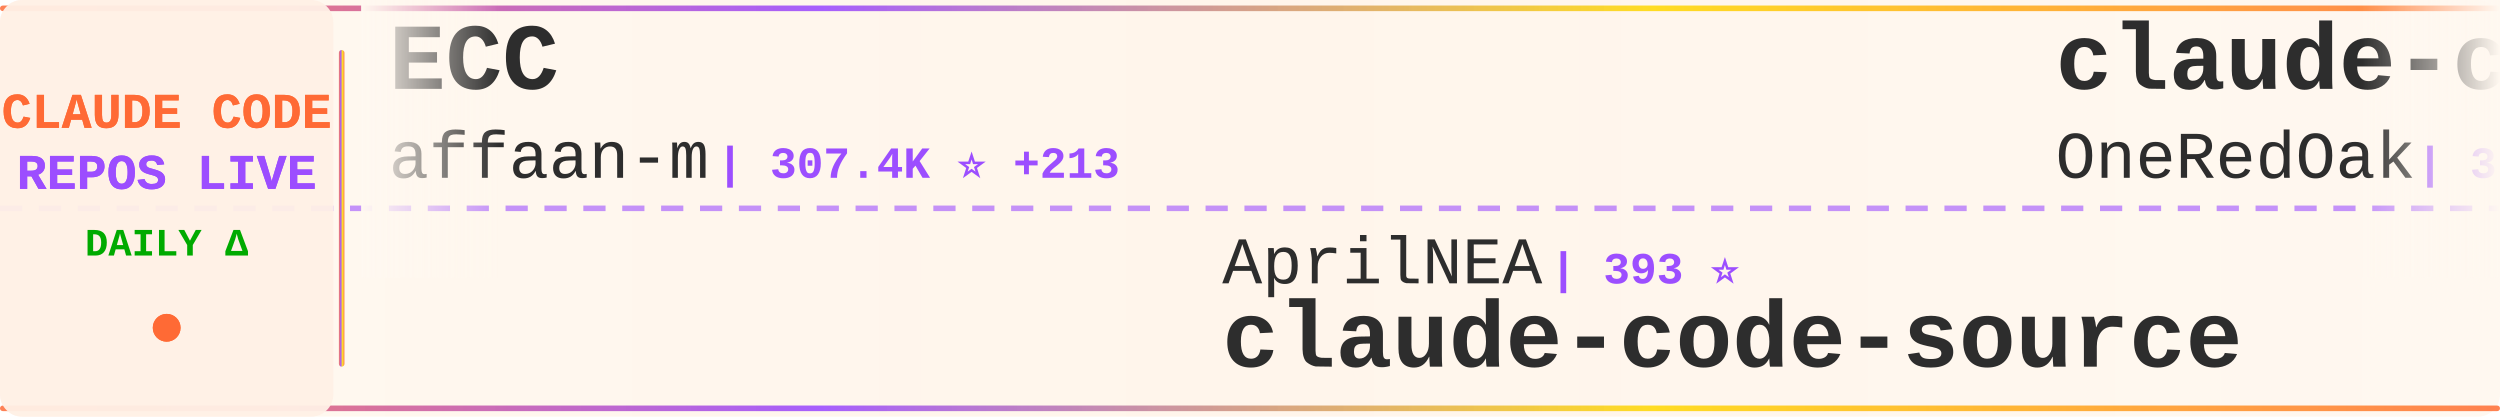
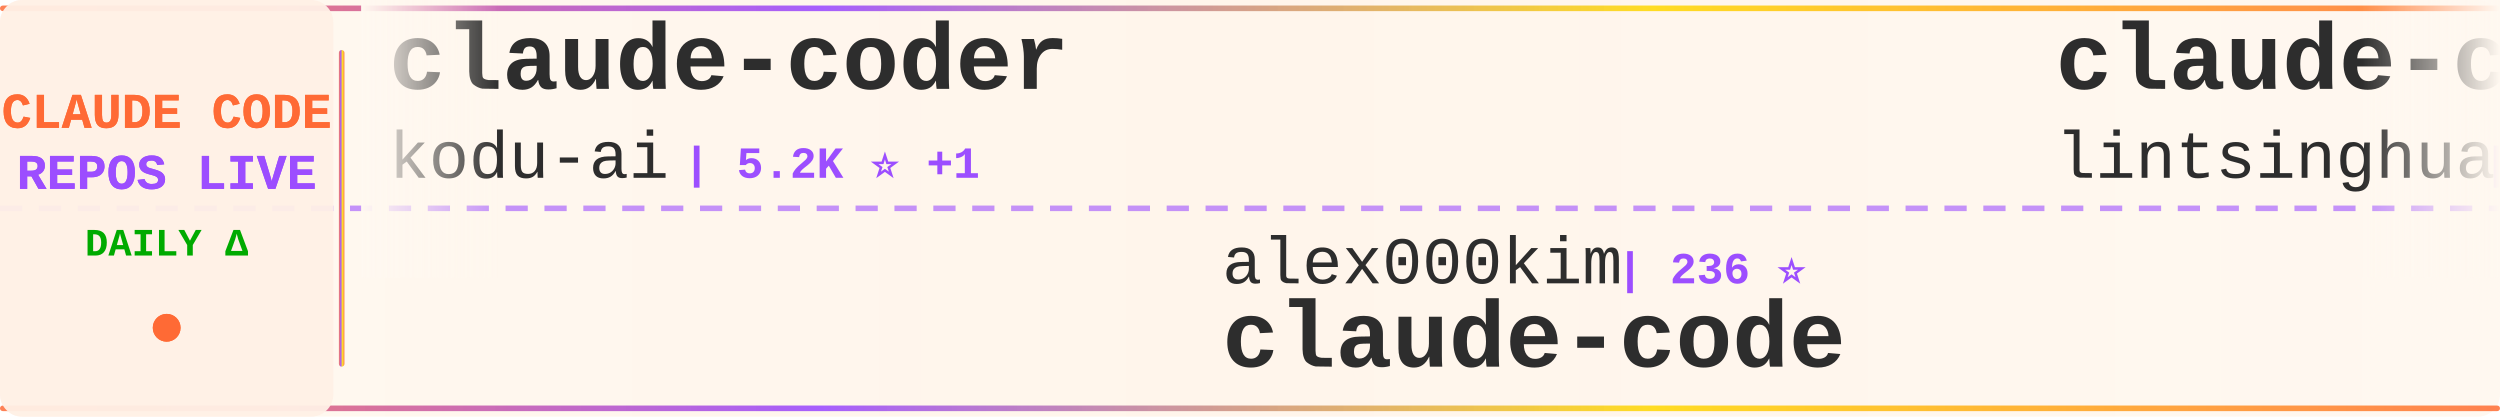
<svg xmlns="http://www.w3.org/2000/svg" width="900" height="150">
  <defs>
    <linearGradient id="tickerBg" x1="0%" y1="0%" x2="100%" y2="0%">
      <stop offset="0%" style="stop-color:#fff8f0;stop-opacity:0.98" />
      <stop offset="50%" style="stop-color:#fff5eb;stop-opacity:1" />
      <stop offset="100%" style="stop-color:#fff8f0;stop-opacity:0.98" />
    </linearGradient>
    <linearGradient id="borderGrad" x1="0%" y1="0%" x2="100%" y2="0%">
      <stop offset="0%" style="stop-color:#FF6B35;stop-opacity:0.85">
        <animate attributeName="stop-opacity" values="0.85;1;0.85" dur="2s" repeatCount="indefinite" />
      </stop>
      <stop offset="33%" style="stop-color:#9C4EFF;stop-opacity:0.9">
        <animate attributeName="stop-opacity" values="0.9;1;0.9" dur="2.2s" repeatCount="indefinite" />
      </stop>
      <stop offset="66%" style="stop-color:#FFD700;stop-opacity:0.85">
        <animate attributeName="stop-opacity" values="0.85;1;0.85" dur="1.8s" repeatCount="indefinite" />
      </stop>
      <stop offset="100%" style="stop-color:#FF6B35;stop-opacity:0.85">
        <animate attributeName="stop-opacity" values="0.85;1;0.85" dur="2s" repeatCount="indefinite" />
      </stop>
    </linearGradient>
    <filter id="textGlow">
      <feGaussianBlur stdDeviation="0.15" result="coloredBlur" />
      <feMerge>
        <feMergeNode in="coloredBlur" />
        <feMergeNode in="SourceGraphic" />
      </feMerge>
    </filter>
    <filter id="metricGlow">
      <feGaussianBlur stdDeviation="0.2" result="coloredBlur" />
      <feMerge>
        <feMergeNode in="coloredBlur" />
        <feMergeNode in="SourceGraphic" />
      </feMerge>
    </filter>
    <linearGradient id="leftFade" x1="0%" y1="0%" x2="100%" y2="0%">
      <stop offset="0%" style="stop-color:#fff8f0;stop-opacity:1" />
      <stop offset="100%" style="stop-color:#fff8f0;stop-opacity:0" />
    </linearGradient>
    <linearGradient id="rightFade" x1="0%" y1="0%" x2="100%" y2="0%">
      <stop offset="0%" style="stop-color:#fff8f0;stop-opacity:0" />
      <stop offset="100%" style="stop-color:#fff8f0;stop-opacity:1" />
    </linearGradient>
  </defs>
  <rect width="900" height="150" fill="url(#tickerBg)" rx="8" />
  <rect x="0" y="2" width="900" height="2" fill="url(#borderGrad)" rx="1" />
  <rect x="0" y="146" width="900" height="2" fill="url(#borderGrad)" rx="1" />
  <line x1="0" y1="75" x2="900" y2="75" stroke="#9C4EFF" stroke-width="2" stroke-dasharray="8 6" opacity="0.6" />
  <rect x="0" y="0" width="120" height="150" fill="#fff0e6" opacity="0.95" rx="8" />
  <text x="60" y="46" font-family="'Courier New', monospace" font-size="18" font-weight="bold" fill="#FF6B35" text-anchor="middle" filter="url(#textGlow)">
    CLAUDE CODE
  </text>
  <text x="60" y="68" font-family="'Courier New', monospace" font-size="18" font-weight="bold" fill="#9C4EFF" text-anchor="middle" filter="url(#textGlow)">
    REPOS LIVE
  </text>
  <text x="60" y="92" font-family="'Courier New', monospace" font-size="14" font-weight="bold" fill="#00aa00" text-anchor="middle">
    DAILY Δ
  </text>
  <circle cx="60" cy="118" r="5" fill="#FF6B35" filter="url(#metricGlow)">
    <animate attributeName="r" values="4;6;4" dur="1.5s" repeatCount="indefinite" />
    <animate attributeName="opacity" values="0.6;1;0.6" dur="1.5s" repeatCount="indefinite" />
  </circle>
  <rect x="122" y="18" width="2" height="114" fill="url(#borderGrad)" rx="1" />
  <clipPath id="tickerClip">
    <rect x="130" y="0" width="770" height="150" />
  </clipPath>
  <g clip-path="url(#tickerClip)">
    <g id="tickerItems">
      <animateTransform attributeName="transform" attributeType="XML" type="translate" from="0 0" to="-3000 0" dur="54s" repeatCount="indefinite" />
      <g transform="translate(0, 0)">
-         <text x="140" y="32" font-family="'Courier New', monospace" font-size="34" font-weight="bold" fill="#2d2d2d">ECC</text>
-         <text x="140" y="64" font-family="'Courier New', monospace" font-size="24" font-weight="normal" fill="#2d2d2d" opacity="1.0">affaan-m</text>
-         <text x="258" y="64" font-family="'Courier New', monospace" font-size="16" font-weight="bold" fill="#9C4EFF"> | 307.4K ⭐ +213</text>
+         <text x="140" y="32" font-family="'Courier New', monospace" font-size="34" font-weight="bold" fill="#2d2d2d">claude-coder</text>
+         <text x="140" y="64" font-family="'Courier New', monospace" font-size="24" font-weight="normal" fill="#2d2d2d" opacity="1.0">kodu-ai</text>
+         <text x="246" y="64" font-family="'Courier New', monospace" font-size="16" font-weight="bold" fill="#9C4EFF"> | 5.2K ⭐ +1</text>
      </g>
      <g transform="translate(300, 0)">
-         <text x="140" y="102" font-family="'Courier New', monospace" font-size="24" font-weight="normal" fill="#2d2d2d" opacity="1.0">AprilNEA</text>
-         <text x="258" y="102" font-family="'Courier New', monospace" font-size="16" font-weight="bold" fill="#9C4EFF"> | 393 ⭐</text>
-         <text x="140" y="132" font-family="'Courier New', monospace" font-size="34" font-weight="bold" fill="#2d2d2d">claude-code-source</text>
-       </g>
-       <g transform="translate(600, 0)">
-         <text x="140" y="32" font-family="'Courier New', monospace" font-size="34" font-weight="bold" fill="#2d2d2d">claude-code-workflows</text>
-         <text x="140" y="64" font-family="'Courier New', monospace" font-size="24" font-weight="normal" fill="#2d2d2d" opacity="1.0">OneRedOak</text>
-         <text x="270" y="64" font-family="'Courier New', monospace" font-size="16" font-weight="bold" fill="#9C4EFF"> | 3.9K ⭐</text>
-       </g>
-       <g transform="translate(900, 0)">
        <text x="140" y="102" font-family="'Courier New', monospace" font-size="24" font-weight="normal" fill="#2d2d2d" opacity="1.0">alex000kim</text>
        <text x="282" y="102" font-family="'Courier New', monospace" font-size="16" font-weight="bold" fill="#9C4EFF"> | 236 ⭐</text>
        <text x="140" y="132" font-family="'Courier New', monospace" font-size="34" font-weight="bold" fill="#2d2d2d">claude-code</text>
      </g>
+       <g transform="translate(600, 0)">
+         <text x="140" y="32" font-family="'Courier New', monospace" font-size="34" font-weight="bold" fill="#2d2d2d">claude-code-book</text>
+         <text x="140" y="64" font-family="'Courier New', monospace" font-size="24" font-weight="normal" fill="#2d2d2d" opacity="1.0">lintsinghua</text>
+         <text x="294" y="64" font-family="'Courier New', monospace" font-size="16" font-weight="bold" fill="#9C4EFF"> | 4.4K ⭐ +1</text>
+       </g>
+       <g transform="translate(900, 0)">
+         <text x="140" y="102" font-family="'Courier New', monospace" font-size="24" font-weight="normal" fill="#2d2d2d" opacity="1.0">OneRedOak</text>
+         <text x="270" y="102" font-family="'Courier New', monospace" font-size="16" font-weight="bold" fill="#9C4EFF"> | 3.9K ⭐ +1</text>
+         <text x="140" y="132" font-family="'Courier New', monospace" font-size="34" font-weight="bold" fill="#2d2d2d">claude-code-workflows</text>
+       </g>
      <g transform="translate(1200, 0)">
-         <text x="140" y="32" font-family="'Courier New', monospace" font-size="34" font-weight="bold" fill="#2d2d2d">awesome-claude-code-suba...</text>
-         <text x="140" y="64" font-family="'Courier New', monospace" font-size="24" font-weight="normal" fill="#2d2d2d" opacity="1.0">VoltAgent</text>
-         <text x="270" y="64" font-family="'Courier New', monospace" font-size="16" font-weight="bold" fill="#9C4EFF"> | 26.7K ⭐ +12</text>
+         <text x="140" y="32" font-family="'Courier New', monospace" font-size="34" font-weight="bold" fill="#2d2d2d">claude-code-guide</text>
+         <text x="140" y="64" font-family="'Courier New', monospace" font-size="24" font-weight="normal" fill="#2d2d2d" opacity="1.0">zebbern</text>
+         <text x="246" y="64" font-family="'Courier New', monospace" font-size="16" font-weight="bold" fill="#9C4EFF"> | 4.7K ⭐</text>
      </g>
      <g transform="translate(1500, 0)">
-         <text x="140" y="102" font-family="'Courier New', monospace" font-size="24" font-weight="normal" fill="#2d2d2d" opacity="1.0">digitalsamba</text>
-         <text x="306" y="102" font-family="'Courier New', monospace" font-size="16" font-weight="bold" fill="#9C4EFF"> | 2.7K ⭐ +7</text>
-         <text x="140" y="132" font-family="'Courier New', monospace" font-size="34" font-weight="bold" fill="#2d2d2d">claude-code-video-toolki...</text>
+         <text x="140" y="102" font-family="'Courier New', monospace" font-size="24" font-weight="normal" fill="#2d2d2d" opacity="1.0">jarmuine</text>
+         <text x="258" y="102" font-family="'Courier New', monospace" font-size="16" font-weight="bold" fill="#9C4EFF"> | 2.3K ⭐</text>
+         <text x="140" y="132" font-family="'Courier New', monospace" font-size="34" font-weight="bold" fill="#2d2d2d">claude-code</text>
      </g>
      <g transform="translate(1800, 0)">
-         <text x="140" y="32" font-family="'Courier New', monospace" font-size="34" font-weight="bold" fill="#2d2d2d">collection-claude-code-s...</text>
-         <text x="140" y="64" font-family="'Courier New', monospace" font-size="24" font-weight="normal" fill="#2d2d2d" opacity="1.0">chauncygu</text>
-         <text x="270" y="64" font-family="'Courier New', monospace" font-size="16" font-weight="bold" fill="#9C4EFF"> | 2.9K ⭐</text>
+         <text x="140" y="32" font-family="'Courier New', monospace" font-size="34" font-weight="bold" fill="#2d2d2d">claude-code-from-source</text>
+         <text x="140" y="64" font-family="'Courier New', monospace" font-size="24" font-weight="normal" fill="#2d2d2d" opacity="1.0">alejandrobalderas</text>
+         <text x="366" y="64" font-family="'Courier New', monospace" font-size="16" font-weight="bold" fill="#9C4EFF"> | 3.0K ⭐</text>
      </g>
      <g transform="translate(2100, 0)">
-         <text x="140" y="102" font-family="'Courier New', monospace" font-size="24" font-weight="normal" fill="#2d2d2d" opacity="1.0">AICoderTudou</text>
-         <text x="306" y="102" font-family="'Courier New', monospace" font-size="16" font-weight="bold" fill="#9C4EFF"> | 494 ⭐</text>
-         <text x="140" y="132" font-family="'Courier New', monospace" font-size="34" font-weight="bold" fill="#2d2d2d">claude-code-tudou</text>
+         <text x="140" y="102" font-family="'Courier New', monospace" font-size="24" font-weight="normal" fill="#2d2d2d" opacity="1.0">Maciek-roboblog</text>
+         <text x="342" y="102" font-family="'Courier New', monospace" font-size="16" font-weight="bold" fill="#9C4EFF"> | 8.8K ⭐ +2</text>
+         <text x="140" y="132" font-family="'Courier New', monospace" font-size="34" font-weight="bold" fill="#2d2d2d">Claude-Code-Usage-Monito...</text>
      </g>
      <g transform="translate(2400, 0)">
-         <text x="140" y="32" font-family="'Courier New', monospace" font-size="34" font-weight="bold" fill="#2d2d2d">claude-code-showcase</text>
-         <text x="140" y="64" font-family="'Courier New', monospace" font-size="24" font-weight="normal" fill="#2d2d2d" opacity="1.0">ChrisWiles</text>
-         <text x="282" y="64" font-family="'Courier New', monospace" font-size="16" font-weight="bold" fill="#9C4EFF"> | 6.1K ⭐</text>
+         <text x="140" y="32" font-family="'Courier New', monospace" font-size="34" font-weight="bold" fill="#2d2d2d">arcads-claude-code-mrpai...</text>
+         <text x="140" y="64" font-family="'Courier New', monospace" font-size="24" font-weight="normal" fill="#2d2d2d" opacity="1.0">mrpaidsocial</text>
+         <text x="306" y="64" font-family="'Courier New', monospace" font-size="16" font-weight="bold" fill="#9C4EFF"> | 1.7K ⭐ +1</text>
      </g>
      <g transform="translate(2700, 0)">
-         <text x="140" y="102" font-family="'Courier New', monospace" font-size="24" font-weight="normal" fill="#2d2d2d" opacity="1.0">KPR111</text>
-         <text x="234" y="102" font-family="'Courier New', monospace" font-size="16" font-weight="bold" fill="#9C4EFF"> | 18 ⭐</text>
-         <text x="140" y="132" font-family="'Courier New', monospace" font-size="34" font-weight="bold" fill="#2d2d2d">Claude-Code</text>
+         <text x="140" y="102" font-family="'Courier New', monospace" font-size="24" font-weight="normal" fill="#2d2d2d" opacity="1.0">lowcortisolprogrammer</text>
+         <text x="414" y="102" font-family="'Courier New', monospace" font-size="16" font-weight="bold" fill="#9C4EFF"> | 170 ⭐</text>
+         <text x="140" y="132" font-family="'Courier New', monospace" font-size="34" font-weight="bold" fill="#2d2d2d">claude-code</text>
      </g>
      <g transform="translate(3000, 0)">
-         <text x="140" y="32" font-family="'Courier New', monospace" font-size="34" font-weight="bold" fill="#2d2d2d">ECC</text>
-         <text x="140" y="64" font-family="'Courier New', monospace" font-size="24" font-weight="normal" fill="#2d2d2d" opacity="1.0">affaan-m</text>
-         <text x="258" y="64" font-family="'Courier New', monospace" font-size="16" font-weight="bold" fill="#9C4EFF"> | 307.4K ⭐ +213</text>
+         <text x="140" y="32" font-family="'Courier New', monospace" font-size="34" font-weight="bold" fill="#2d2d2d">claude-coder</text>
+         <text x="140" y="64" font-family="'Courier New', monospace" font-size="24" font-weight="normal" fill="#2d2d2d" opacity="1.0">kodu-ai</text>
+         <text x="246" y="64" font-family="'Courier New', monospace" font-size="16" font-weight="bold" fill="#9C4EFF"> | 5.2K ⭐ +1</text>
      </g>
      <g transform="translate(3300, 0)">
-         <text x="140" y="102" font-family="'Courier New', monospace" font-size="24" font-weight="normal" fill="#2d2d2d" opacity="1.0">AprilNEA</text>
-         <text x="258" y="102" font-family="'Courier New', monospace" font-size="16" font-weight="bold" fill="#9C4EFF"> | 393 ⭐</text>
-         <text x="140" y="132" font-family="'Courier New', monospace" font-size="34" font-weight="bold" fill="#2d2d2d">claude-code-source</text>
-       </g>
-       <g transform="translate(3600, 0)">
-         <text x="140" y="32" font-family="'Courier New', monospace" font-size="34" font-weight="bold" fill="#2d2d2d">claude-code-workflows</text>
-         <text x="140" y="64" font-family="'Courier New', monospace" font-size="24" font-weight="normal" fill="#2d2d2d" opacity="1.0">OneRedOak</text>
-         <text x="270" y="64" font-family="'Courier New', monospace" font-size="16" font-weight="bold" fill="#9C4EFF"> | 3.9K ⭐</text>
-       </g>
-       <g transform="translate(3900, 0)">
        <text x="140" y="102" font-family="'Courier New', monospace" font-size="24" font-weight="normal" fill="#2d2d2d" opacity="1.0">alex000kim</text>
        <text x="282" y="102" font-family="'Courier New', monospace" font-size="16" font-weight="bold" fill="#9C4EFF"> | 236 ⭐</text>
        <text x="140" y="132" font-family="'Courier New', monospace" font-size="34" font-weight="bold" fill="#2d2d2d">claude-code</text>
+       </g>
+       <g transform="translate(3600, 0)">
+         <text x="140" y="32" font-family="'Courier New', monospace" font-size="34" font-weight="bold" fill="#2d2d2d">claude-code-book</text>
+         <text x="140" y="64" font-family="'Courier New', monospace" font-size="24" font-weight="normal" fill="#2d2d2d" opacity="1.0">lintsinghua</text>
+         <text x="294" y="64" font-family="'Courier New', monospace" font-size="16" font-weight="bold" fill="#9C4EFF"> | 4.4K ⭐ +1</text>
+       </g>
+       <g transform="translate(3900, 0)">
+         <text x="140" y="102" font-family="'Courier New', monospace" font-size="24" font-weight="normal" fill="#2d2d2d" opacity="1.0">OneRedOak</text>
+         <text x="270" y="102" font-family="'Courier New', monospace" font-size="16" font-weight="bold" fill="#9C4EFF"> | 3.9K ⭐ +1</text>
+         <text x="140" y="132" font-family="'Courier New', monospace" font-size="34" font-weight="bold" fill="#2d2d2d">claude-code-workflows</text>
      </g>
    </g>
  </g>
  <rect x="130" y="0" width="50" height="100" fill="url(#leftFade)" />
  <rect x="850" y="0" width="50" height="100" fill="url(#rightFade)" />
</svg>
